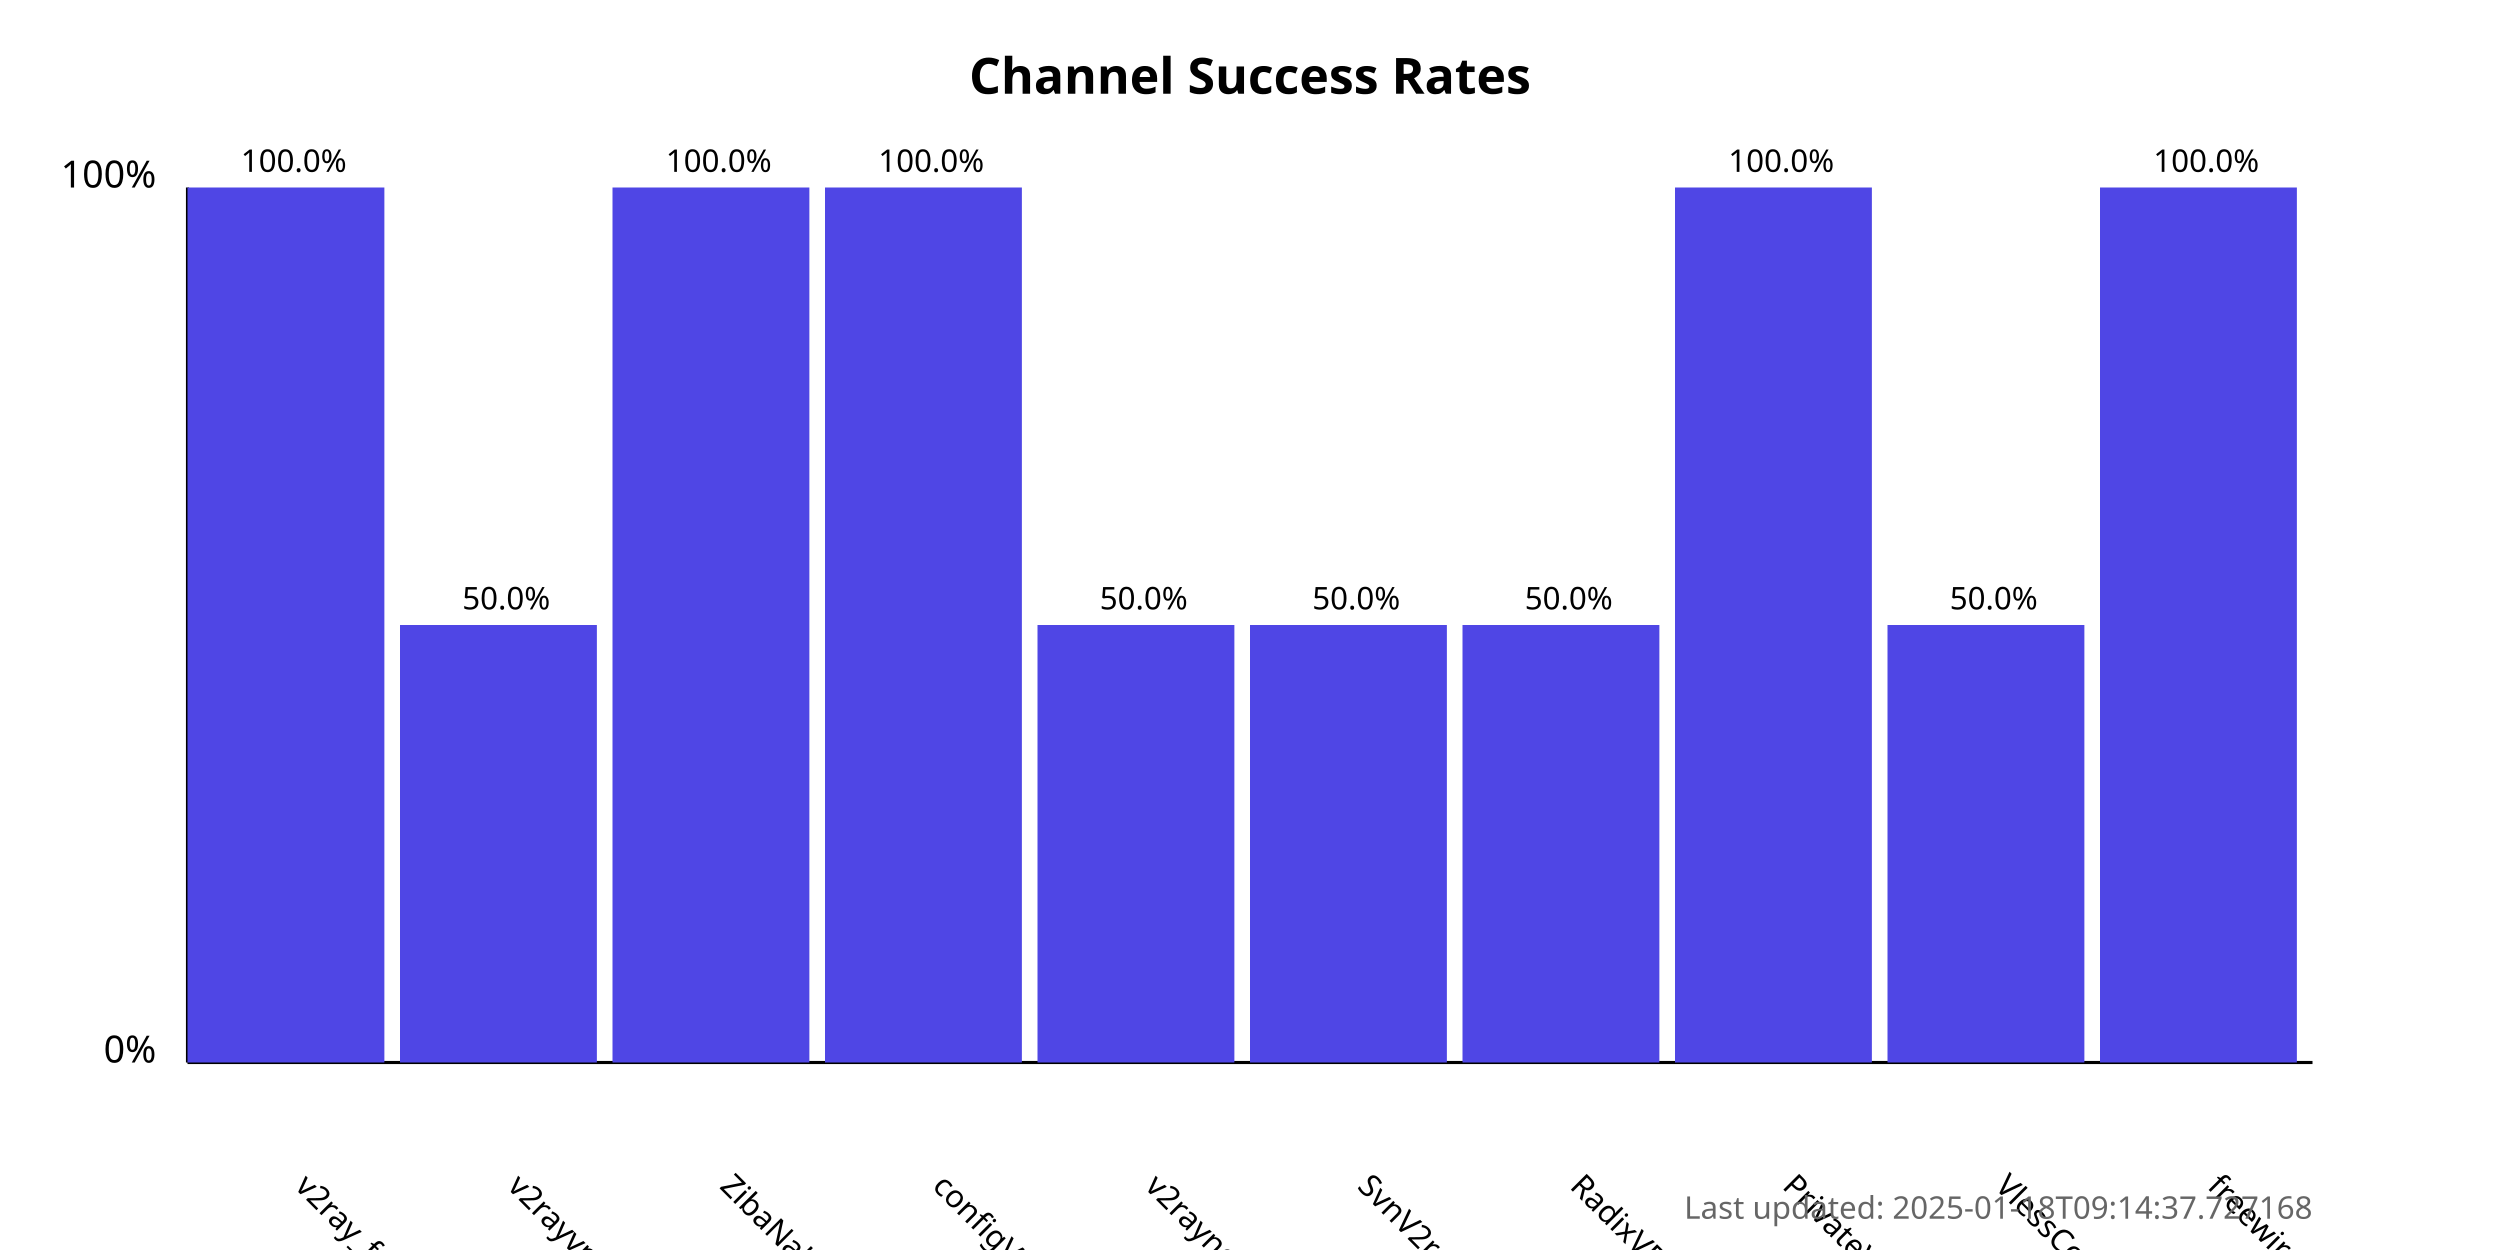
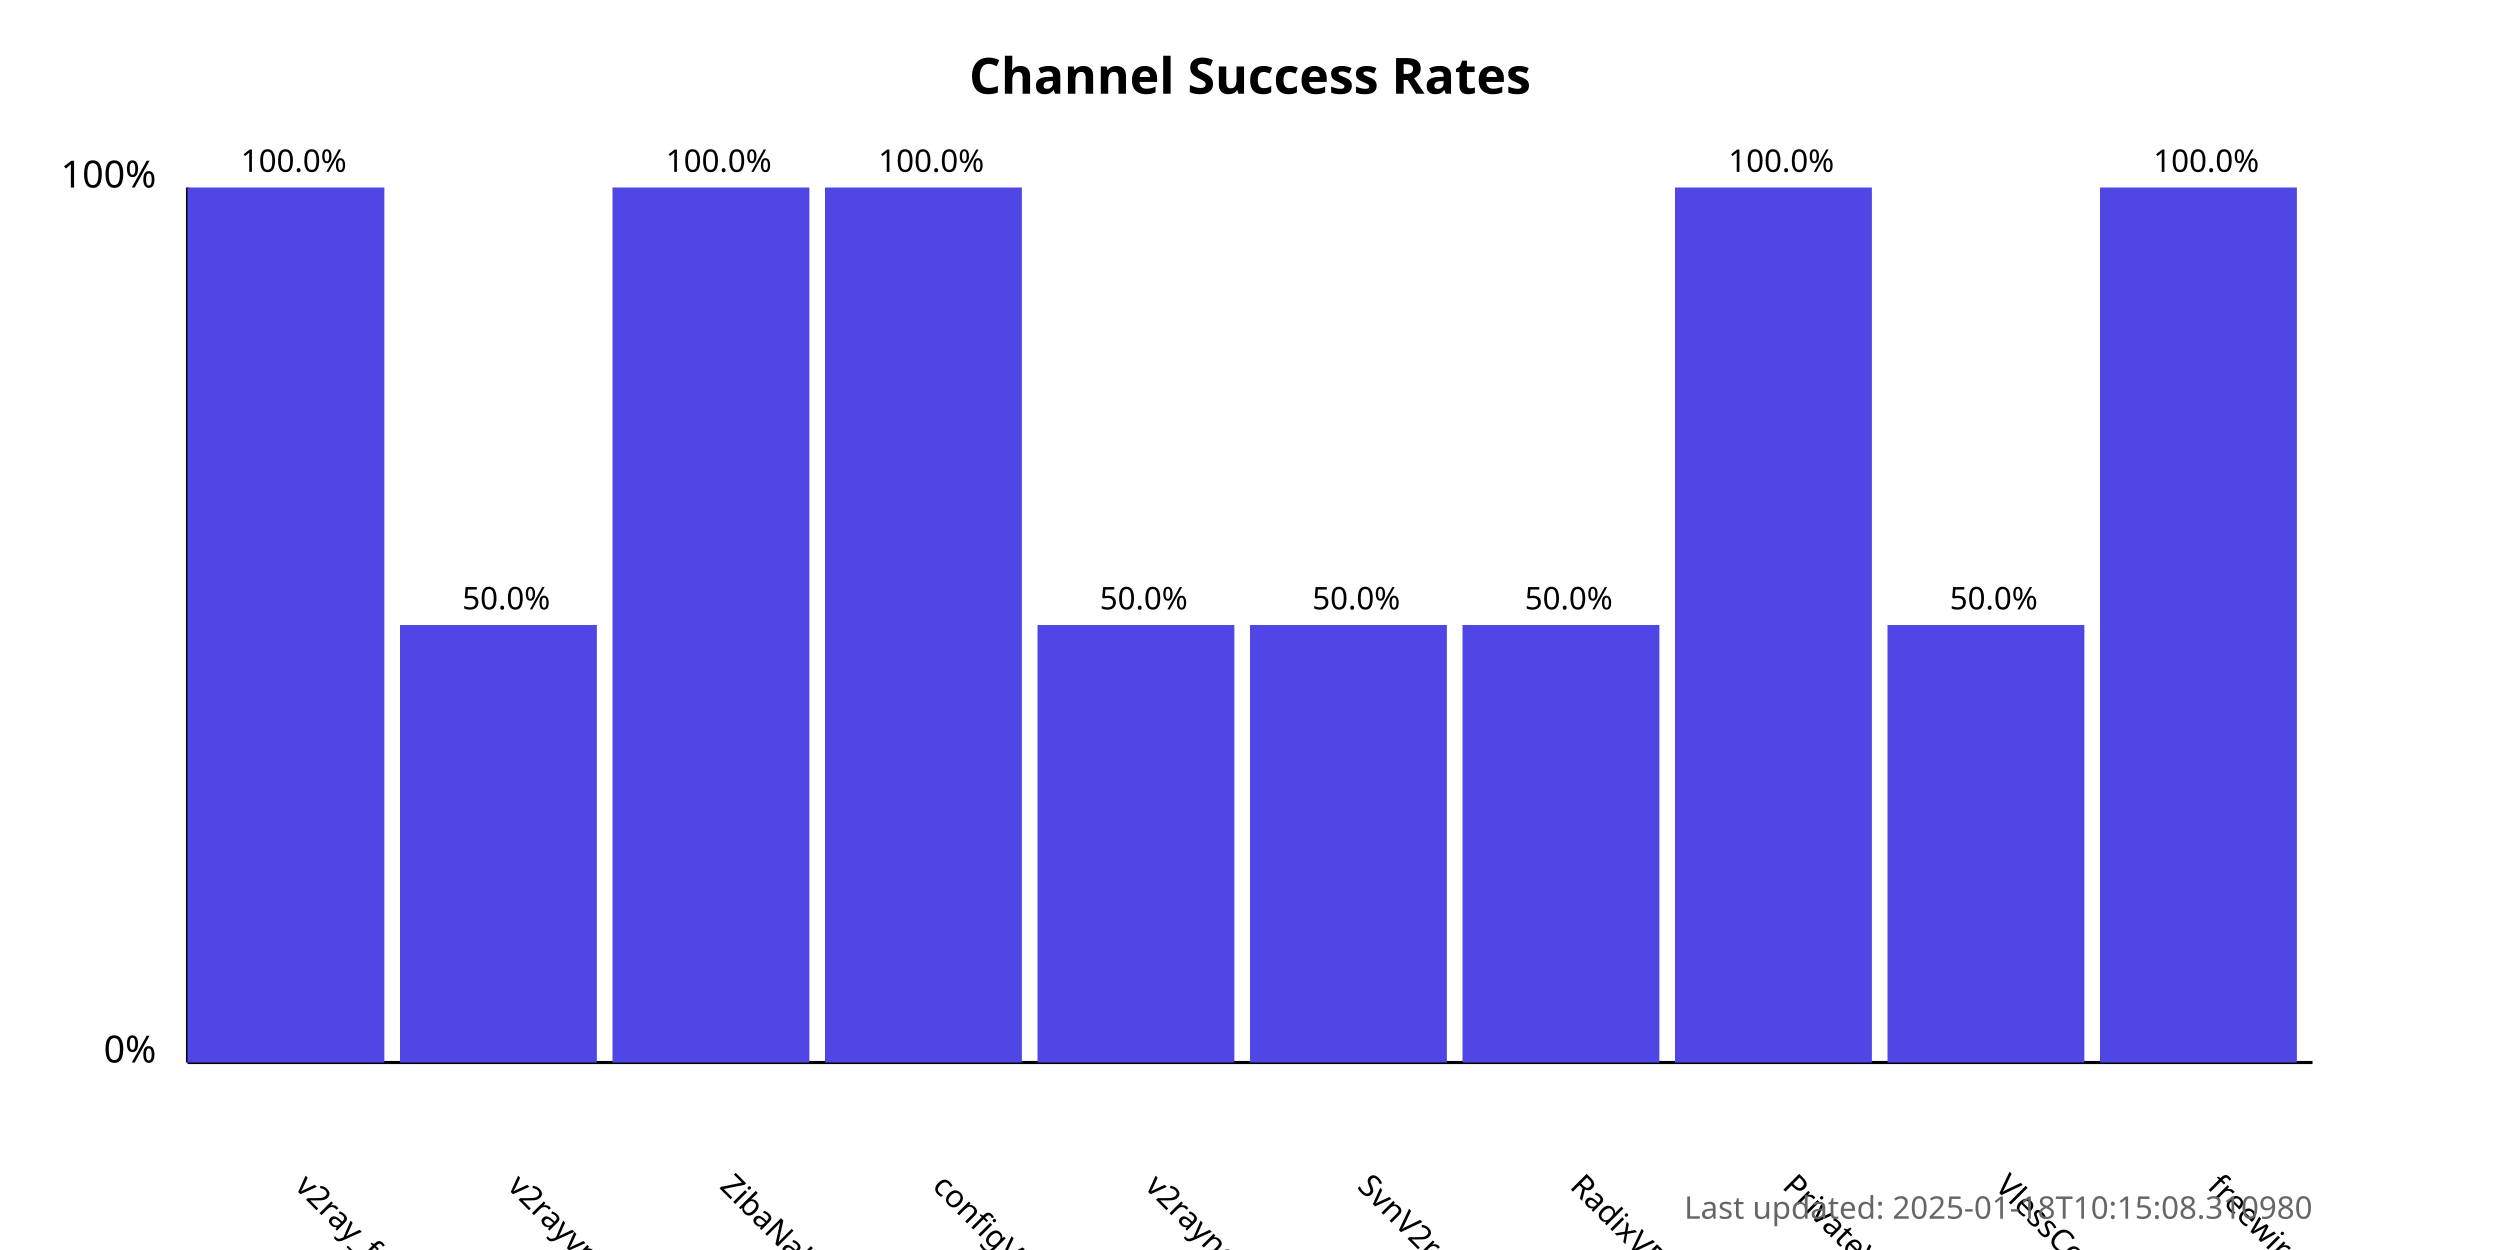
<svg xmlns="http://www.w3.org/2000/svg" width="800" height="400">
  <style>
            .chart-title { font: bold 16px sans-serif; }
            .axis-label { font: 12px sans-serif; }
            .tick-label { font: 10px sans-serif; }
            .bar { fill: #4f46e5; }
            .bar:hover { fill: #6366f1; }
            .timestamp { font: 10px sans-serif; fill: #666; }
        </style>
  <text x="400.0" y="30" text-anchor="middle" class="chart-title">
            Channel Success Rates
        </text>
  <line x1="60" y1="340" x2="60" y2="60" stroke="black" stroke-width="1" />
  <line x1="60" y1="340" x2="740" y2="340" stroke="black" stroke-width="1" />
  <text x="50" y="340" text-anchor="end" class="axis-label">0%</text>
  <text x="50" y="60" text-anchor="end" class="axis-label">100%</text>
  <g>
    <rect x="60" y="60.0" width="63.0" height="280.0" class="bar" />
    <text x="94.0" y="380" transform="rotate(45, 94.0, 380)" text-anchor="start" class="tick-label">
                v2ray_free_conf
            </text>
    <text x="94.0" y="55.0" text-anchor="middle" class="tick-label">
                100.0%
            </text>
  </g>
  <g>
    <rect x="128.0" y="200.0" width="63.0" height="140.0" class="bar" />
    <text x="162.0" y="380" transform="rotate(45, 162.0, 380)" text-anchor="start" class="tick-label">
                v2rayvpno
            </text>
    <text x="162.0" y="195.0" text-anchor="middle" class="tick-label">
                50.0%
            </text>
  </g>
  <g>
    <rect x="196.0" y="60.0" width="63.0" height="280.0" class="bar" />
    <text x="230.0" y="380" transform="rotate(45, 230.0, 380)" text-anchor="start" class="tick-label">
                ZibaNabz
            </text>
    <text x="230.0" y="55.0" text-anchor="middle" class="tick-label">
                100.0%
            </text>
  </g>
  <g>
    <rect x="264.0" y="60.0" width="63.0" height="280.0" class="bar" />
    <text x="298.0" y="380" transform="rotate(45, 298.0, 380)" text-anchor="start" class="tick-label">
                configV2rayForFree
            </text>
    <text x="298.0" y="55.0" text-anchor="middle" class="tick-label">
                100.0%
            </text>
  </g>
  <g>
    <rect x="332.0" y="200.0" width="63.0" height="140.0" class="bar" />
    <text x="366.0" y="380" transform="rotate(45, 366.0, 380)" text-anchor="start" class="tick-label">
                v2rayngvpn
            </text>
    <text x="366.0" y="195.0" text-anchor="middle" class="tick-label">
                50.0%
            </text>
  </g>
  <g>
    <rect x="400.0" y="200.0" width="63.0" height="140.0" class="bar" />
    <text x="434.0" y="380" transform="rotate(45, 434.0, 380)" text-anchor="start" class="tick-label">
                SvnV2ray
            </text>
    <text x="434.0" y="195.0" text-anchor="middle" class="tick-label">
                50.0%
            </text>
  </g>
  <g>
    <rect x="468.0" y="200.0" width="63.0" height="140.0" class="bar" />
    <text x="502.0" y="380" transform="rotate(45, 502.0, 380)" text-anchor="start" class="tick-label">
                RadixVPN
            </text>
    <text x="502.0" y="195.0" text-anchor="middle" class="tick-label">
                50.0%
            </text>
  </g>
  <g>
    <rect x="536.0" y="60.0" width="63.0" height="280.0" class="bar" />
    <text x="570.0" y="380" transform="rotate(45, 570.0, 380)" text-anchor="start" class="tick-label">
                PrivateVPNs
            </text>
    <text x="570.0" y="55.0" text-anchor="middle" class="tick-label">
                100.0%
            </text>
  </g>
  <g>
    <rect x="604.0" y="200.0" width="63.0" height="140.0" class="bar" />
    <text x="638.0" y="380" transform="rotate(45, 638.0, 380)" text-anchor="start" class="tick-label">
                VlessConfig
            </text>
    <text x="638.0" y="195.0" text-anchor="middle" class="tick-label">
                50.0%
            </text>
  </g>
  <g>
    <rect x="672.0" y="60.0" width="63.0" height="280.0" class="bar" />
    <text x="706.0" y="380" transform="rotate(45, 706.0, 380)" text-anchor="start" class="tick-label">
                freewireguard
            </text>
    <text x="706.0" y="55.0" text-anchor="middle" class="tick-label">
                100.0%
            </text>
  </g>
  <text x="740" y="390" text-anchor="end" class="timestamp">
-             Last updated: 2025-01-18T09:14:37.727168
+             Last updated: 2025-01-18T10:15:08.310980
        </text>
</svg>
